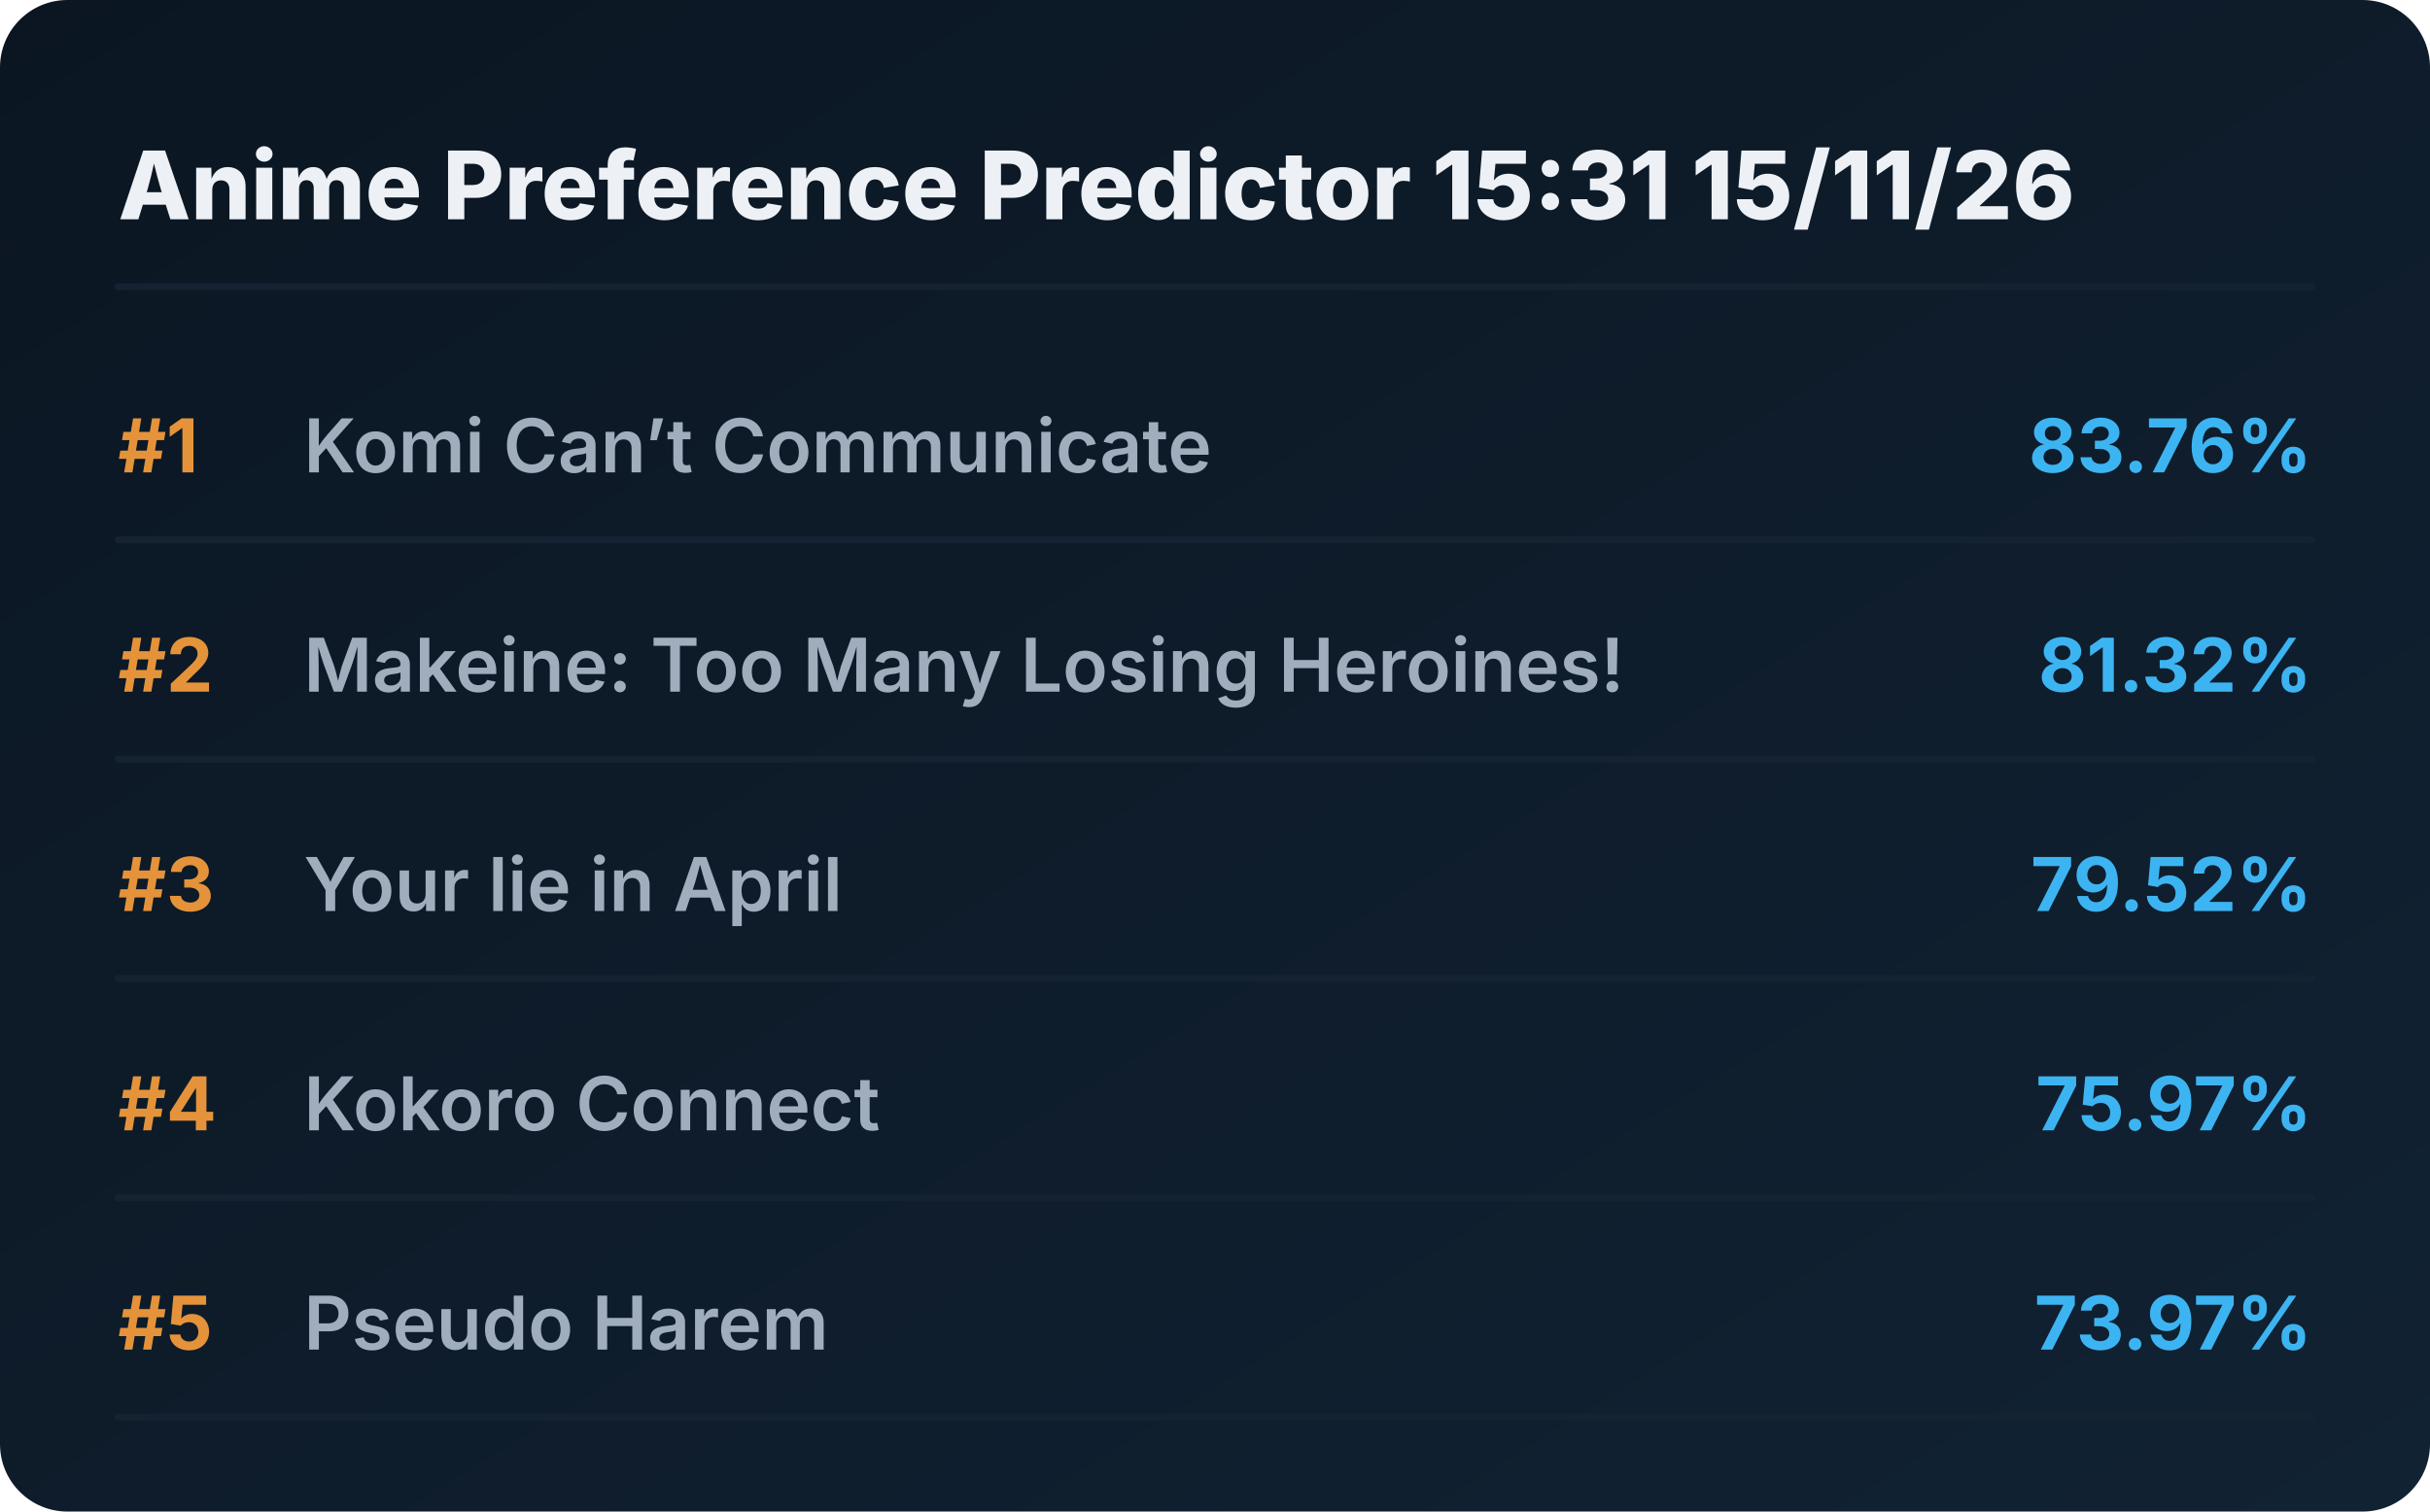
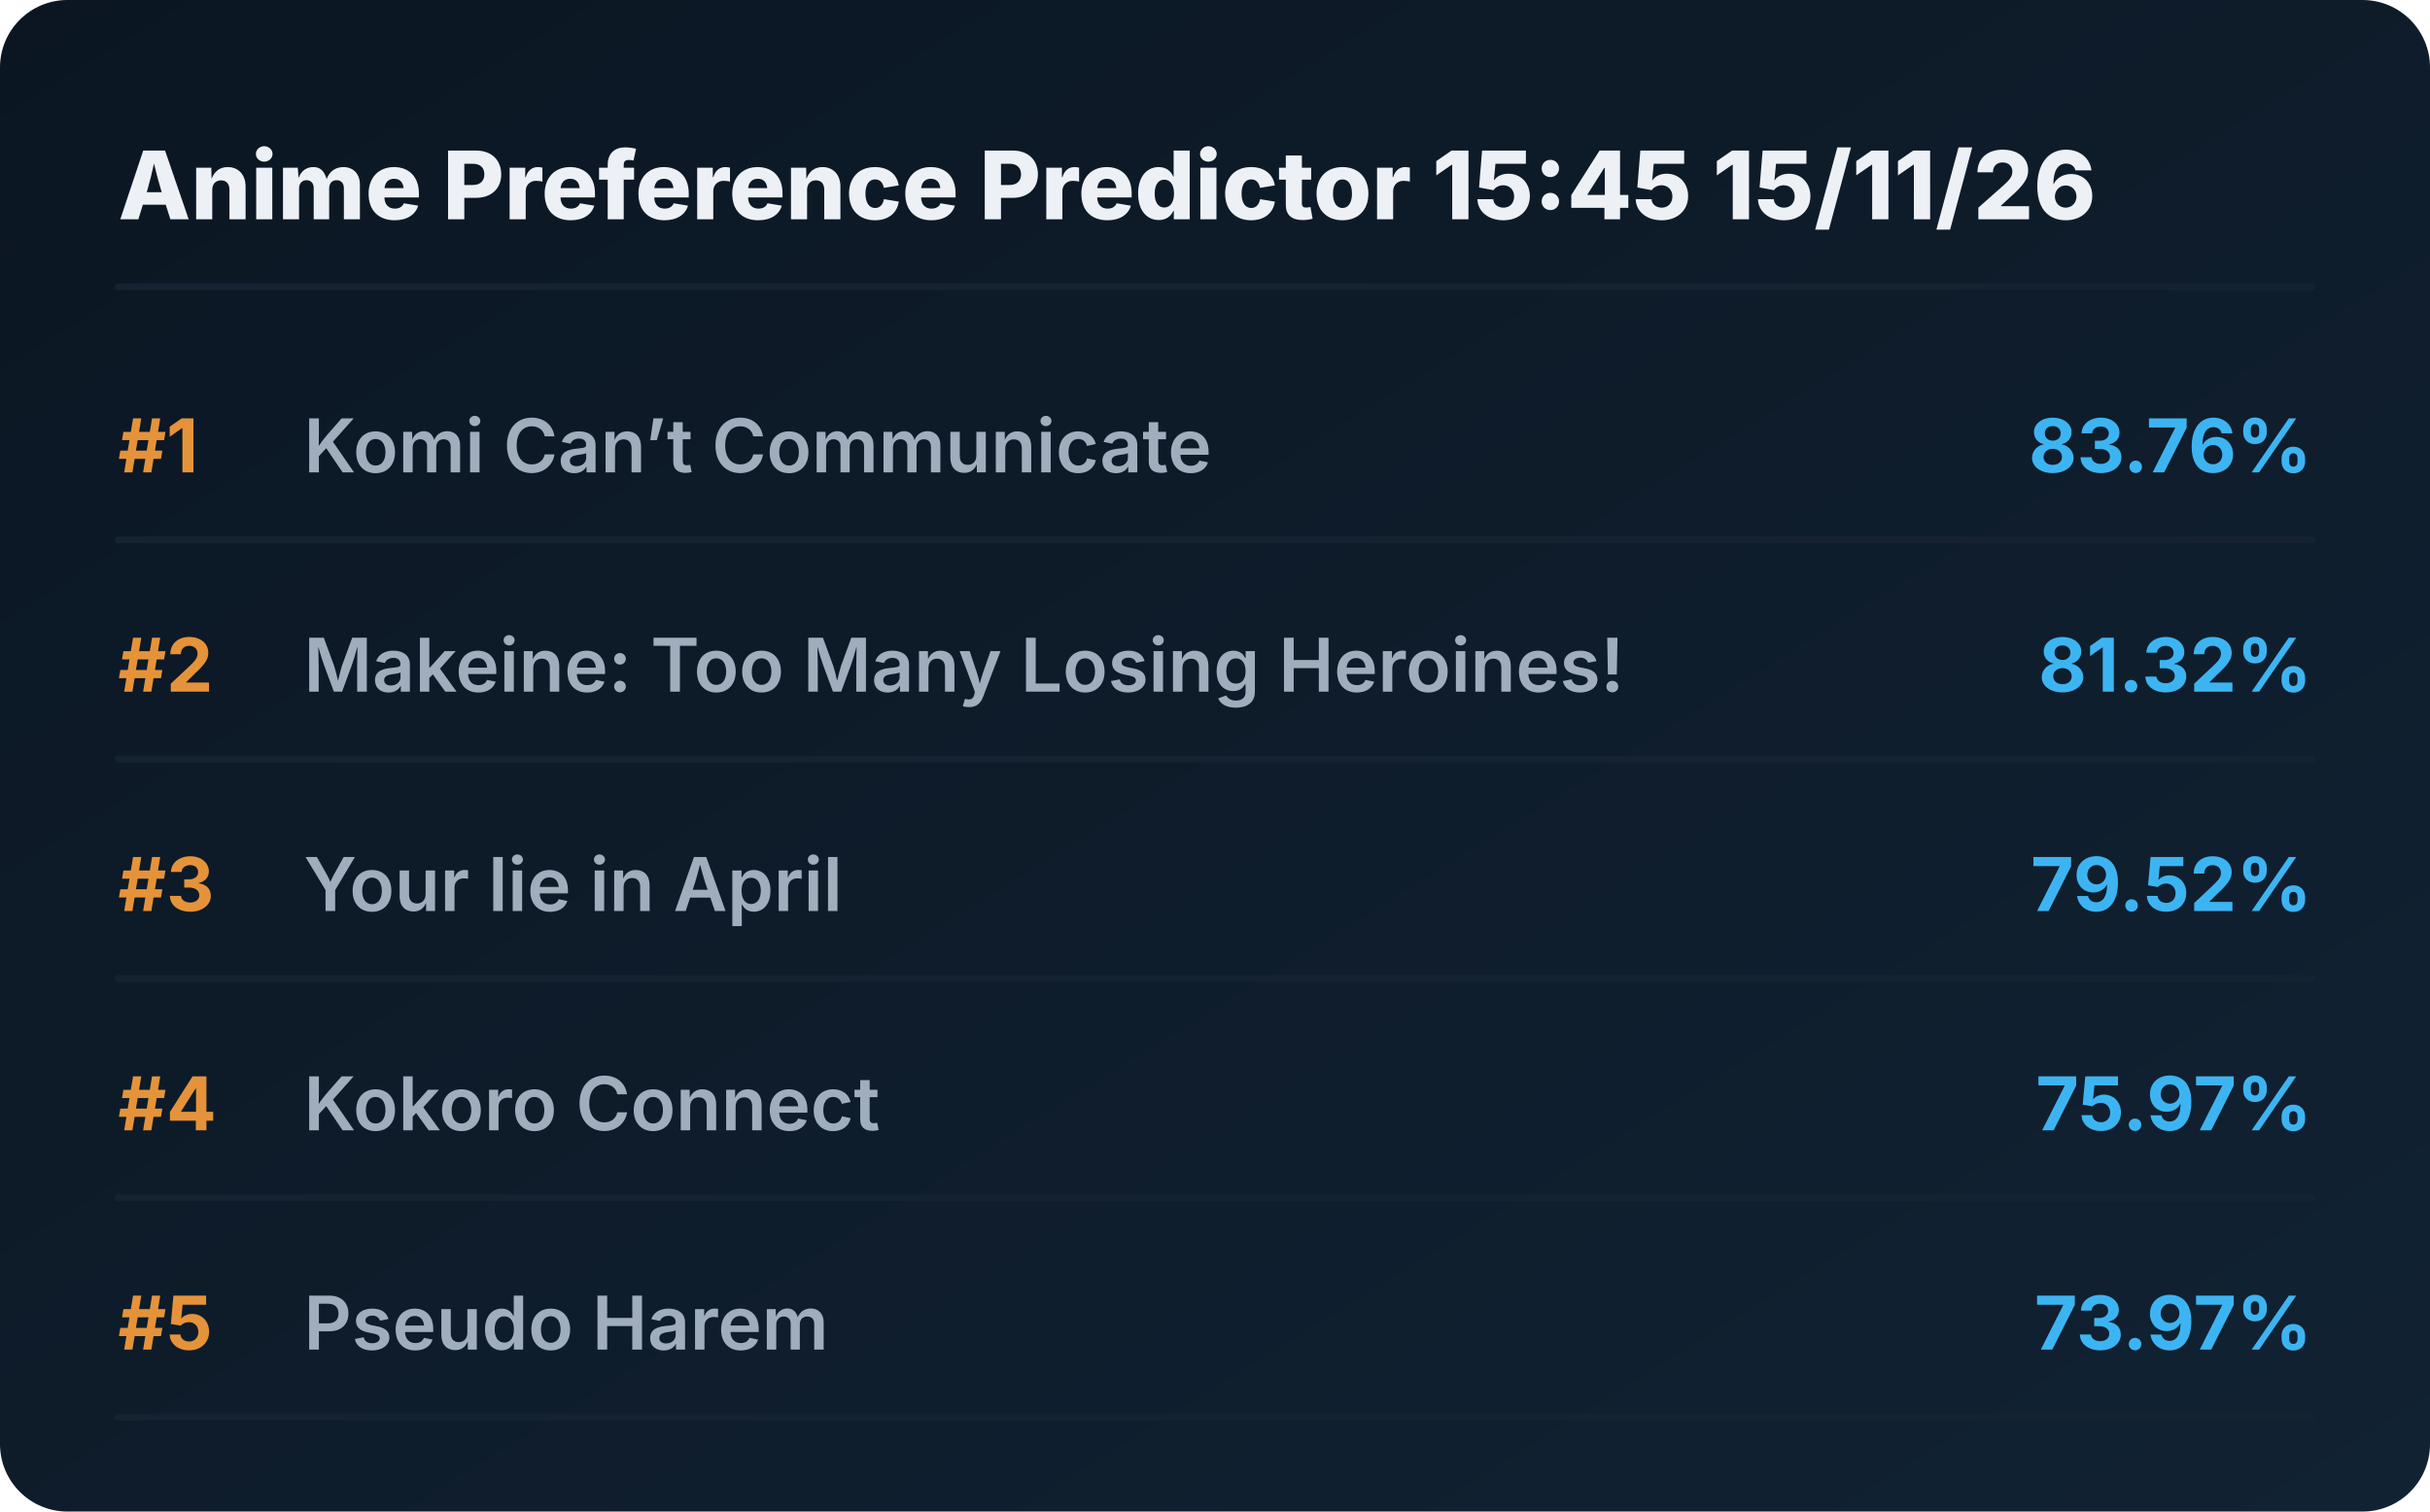
<svg xmlns="http://www.w3.org/2000/svg" viewBox="0 0 720 448" preserveAspectRatio="xMidYMid meet" style="width: 100%; height: auto; max-width: 720px;">
  <defs>
    <linearGradient id="boxGrad" x1="0%" y1="0%" x2="100%" y2="100%">
      <stop offset="0%" stop-color="#0b1622" />
      <stop offset="100%" stop-color="#112233" />
    </linearGradient>
    <clipPath id="titleClip">
      <rect x="90" y="0" width="510" height="100%" />
    </clipPath>
  </defs>
  <style>
    .bg { fill: url(#boxGrad); rx: 20px; }
    .header { font-family: 'Overpass', 'Inter', system-ui, sans-serif; font-weight: 800; font-size: 28px; fill: #edf1f5; }
    .rank { font-family: 'Overpass', 'Inter', system-ui, sans-serif; font-weight: 700; font-size: 22px; fill: #e5933a; }
    .title { font-family: 'Overpass', 'Inter', system-ui, sans-serif; font-weight: 600; font-size: 22px; fill: #9fadbd; }
    .score { font-family: 'Overpass', 'Inter', system-ui, sans-serif; font-weight: 700; font-size: 22px; fill: #3db4f2; }
    .line { stroke: #152232; stroke-width: 2; stroke-linecap: round; }
  </style>
  <rect class="bg" width="720" height="448" />
-   <text x="35" y="65" class="header">Anime Preference Predictor 15:31 15/11/26</text>
+   <text x="35" y="65" class="header">Anime Preference Predictor 15:45 15/11/26</text>
  <line x1="35" y1="85" x2="685" y2="85" class="line" />
  <g transform="translate(0, 0)">
    <text x="35" y="140" class="rank">#1</text>
    <text x="90" y="140" class="title">Komi Can’t Communicate</text>
    <text x="685" y="140" class="score" text-anchor="end">83.76%</text>
    <line x1="35" y1="160" x2="685" y2="160" class="line" />
  </g>
  <g transform="translate(0, 65)">
    <text x="35" y="140" class="rank">#2</text>
    <text x="90" y="140" class="title">Makeine: Too Many Losing Heroines!</text>
    <text x="685" y="140" class="score" text-anchor="end">81.32%</text>
    <line x1="35" y1="160" x2="685" y2="160" class="line" />
  </g>
  <g transform="translate(0, 130)">
    <text x="35" y="140" class="rank">#3</text>
    <text x="90" y="140" class="title">Your lie in April</text>
    <text x="685" y="140" class="score" text-anchor="end">79.52%</text>
    <line x1="35" y1="160" x2="685" y2="160" class="line" />
  </g>
  <g transform="translate(0, 195)">
    <text x="35" y="140" class="rank">#4</text>
    <text x="90" y="140" class="title">Kokoro Connect</text>
    <text x="685" y="140" class="score" text-anchor="end">75.97%</text>
    <line x1="35" y1="160" x2="685" y2="160" class="line" />
  </g>
  <g transform="translate(0, 260)">
    <text x="35" y="140" class="rank">#5</text>
    <text x="90" y="140" class="title">Pseudo Harem</text>
    <text x="685" y="140" class="score" text-anchor="end">73.97%</text>
    <line x1="35" y1="160" x2="685" y2="160" class="line" />
  </g>
</svg>
